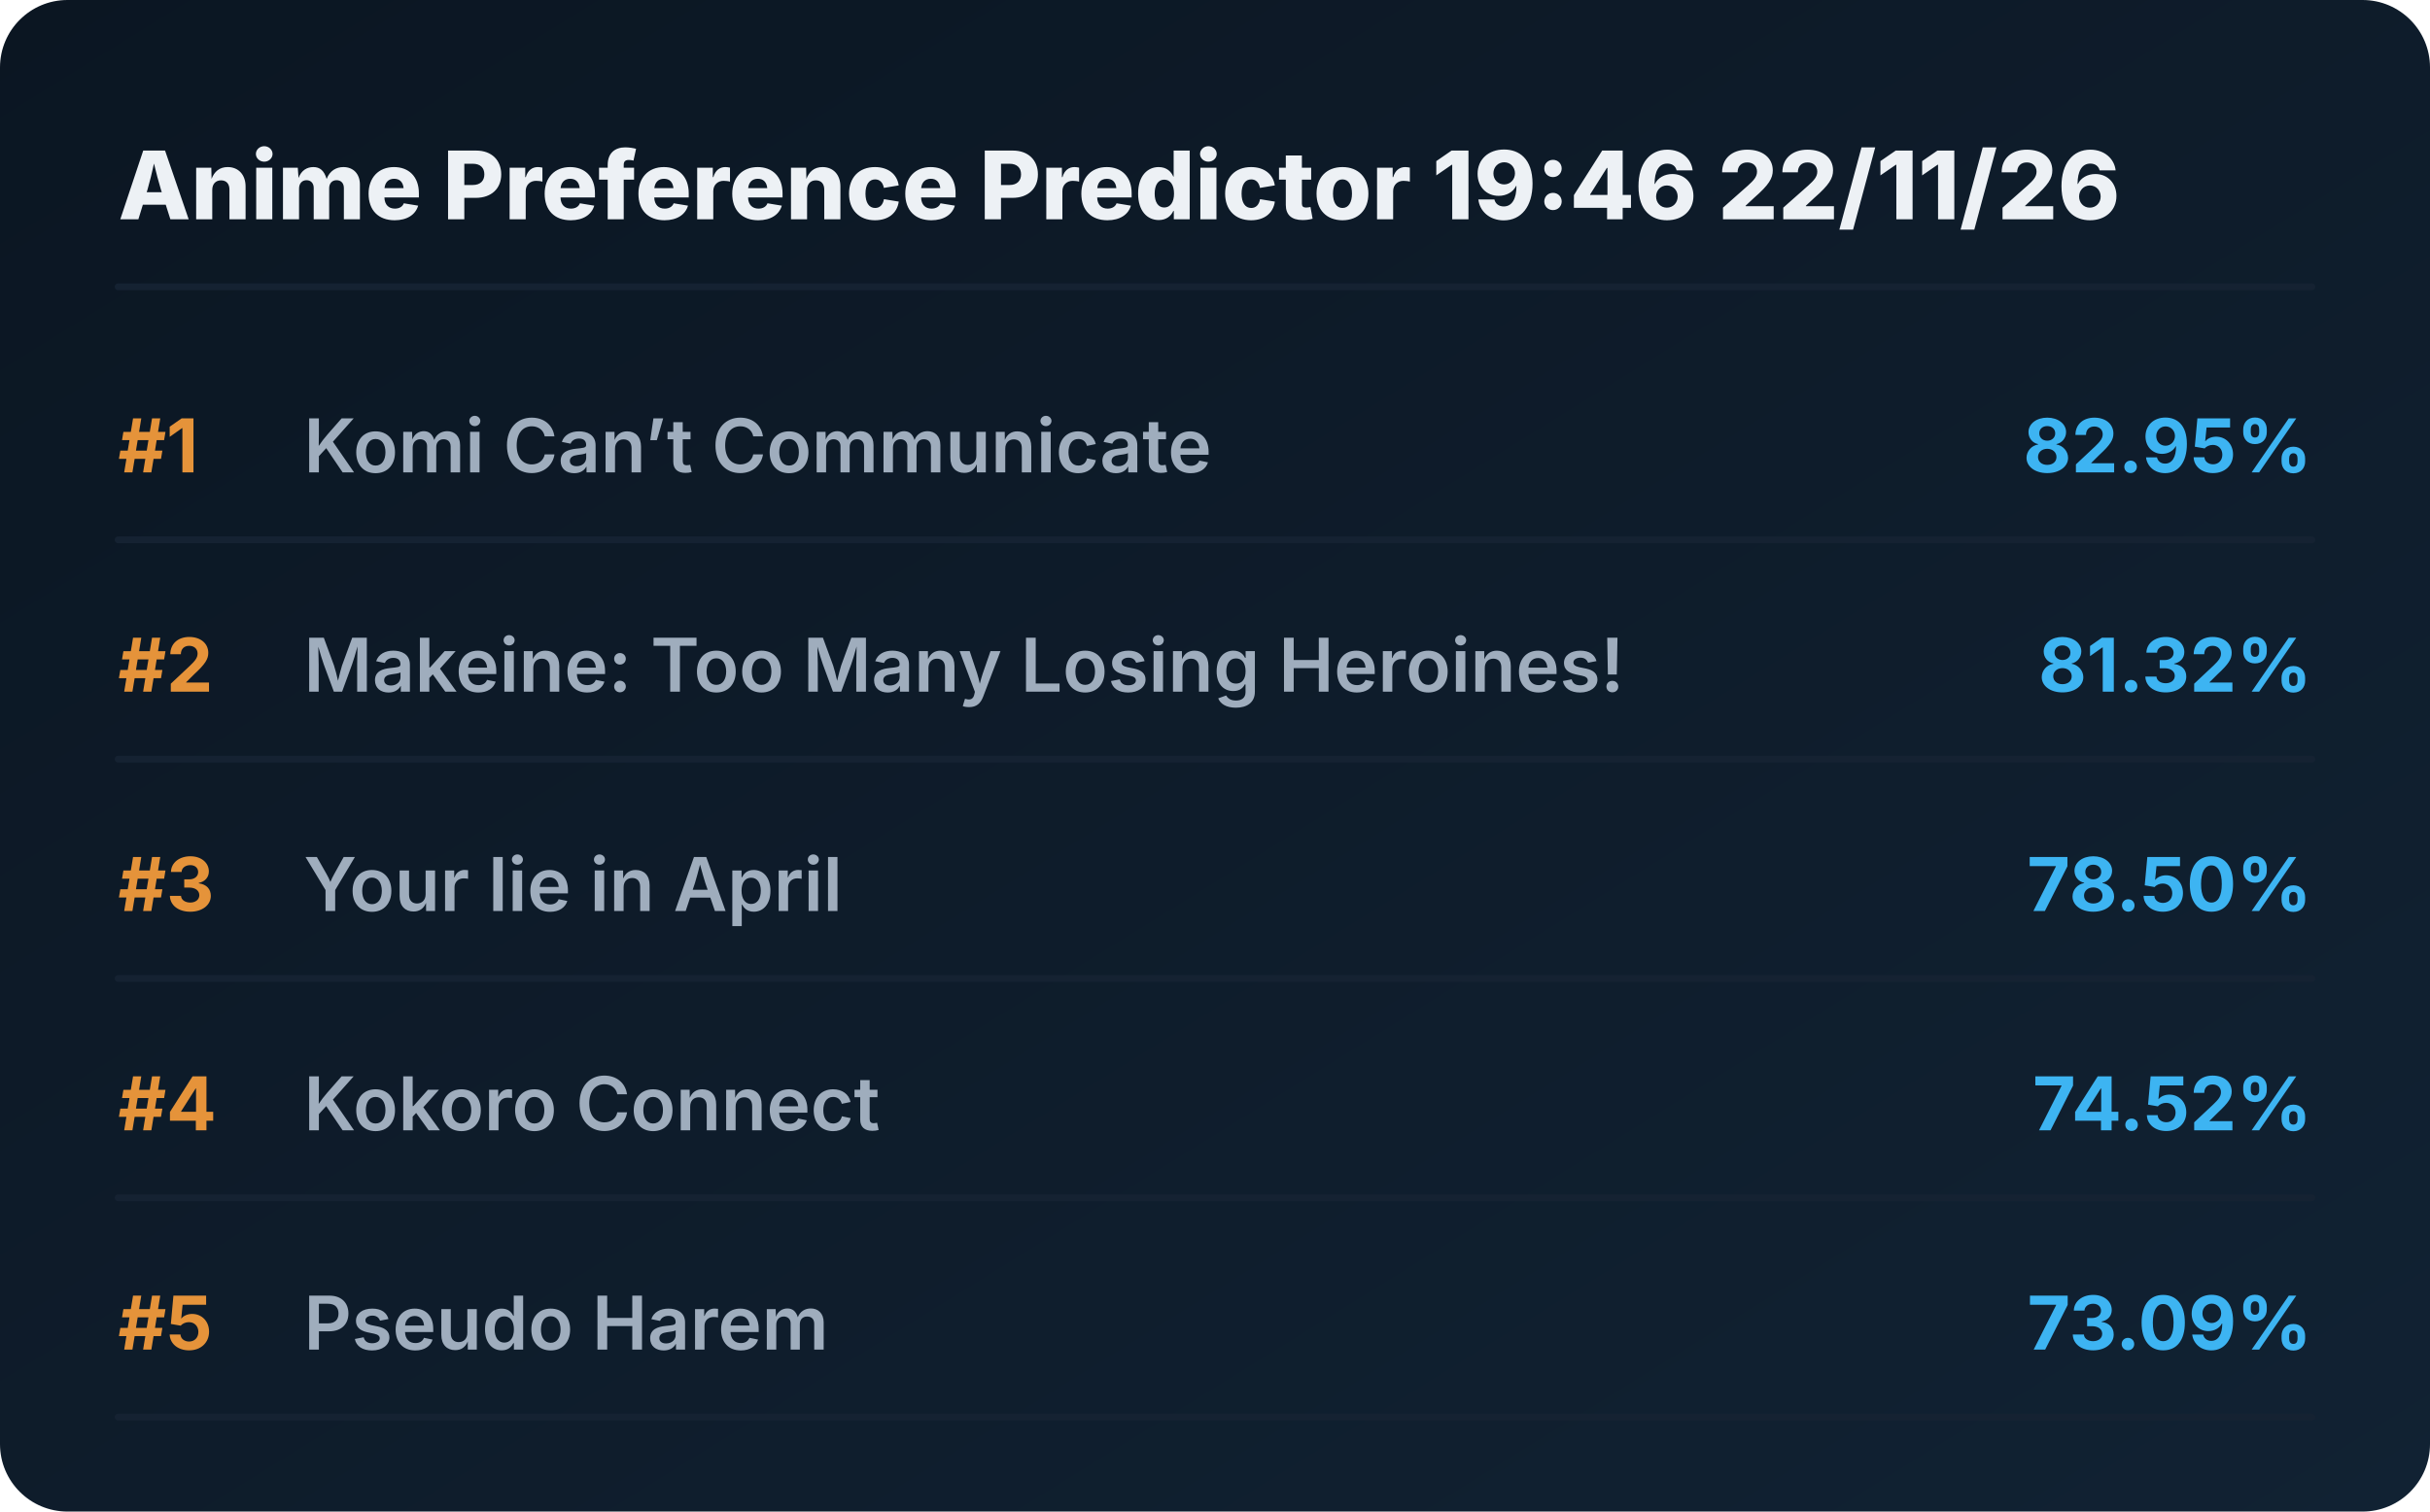
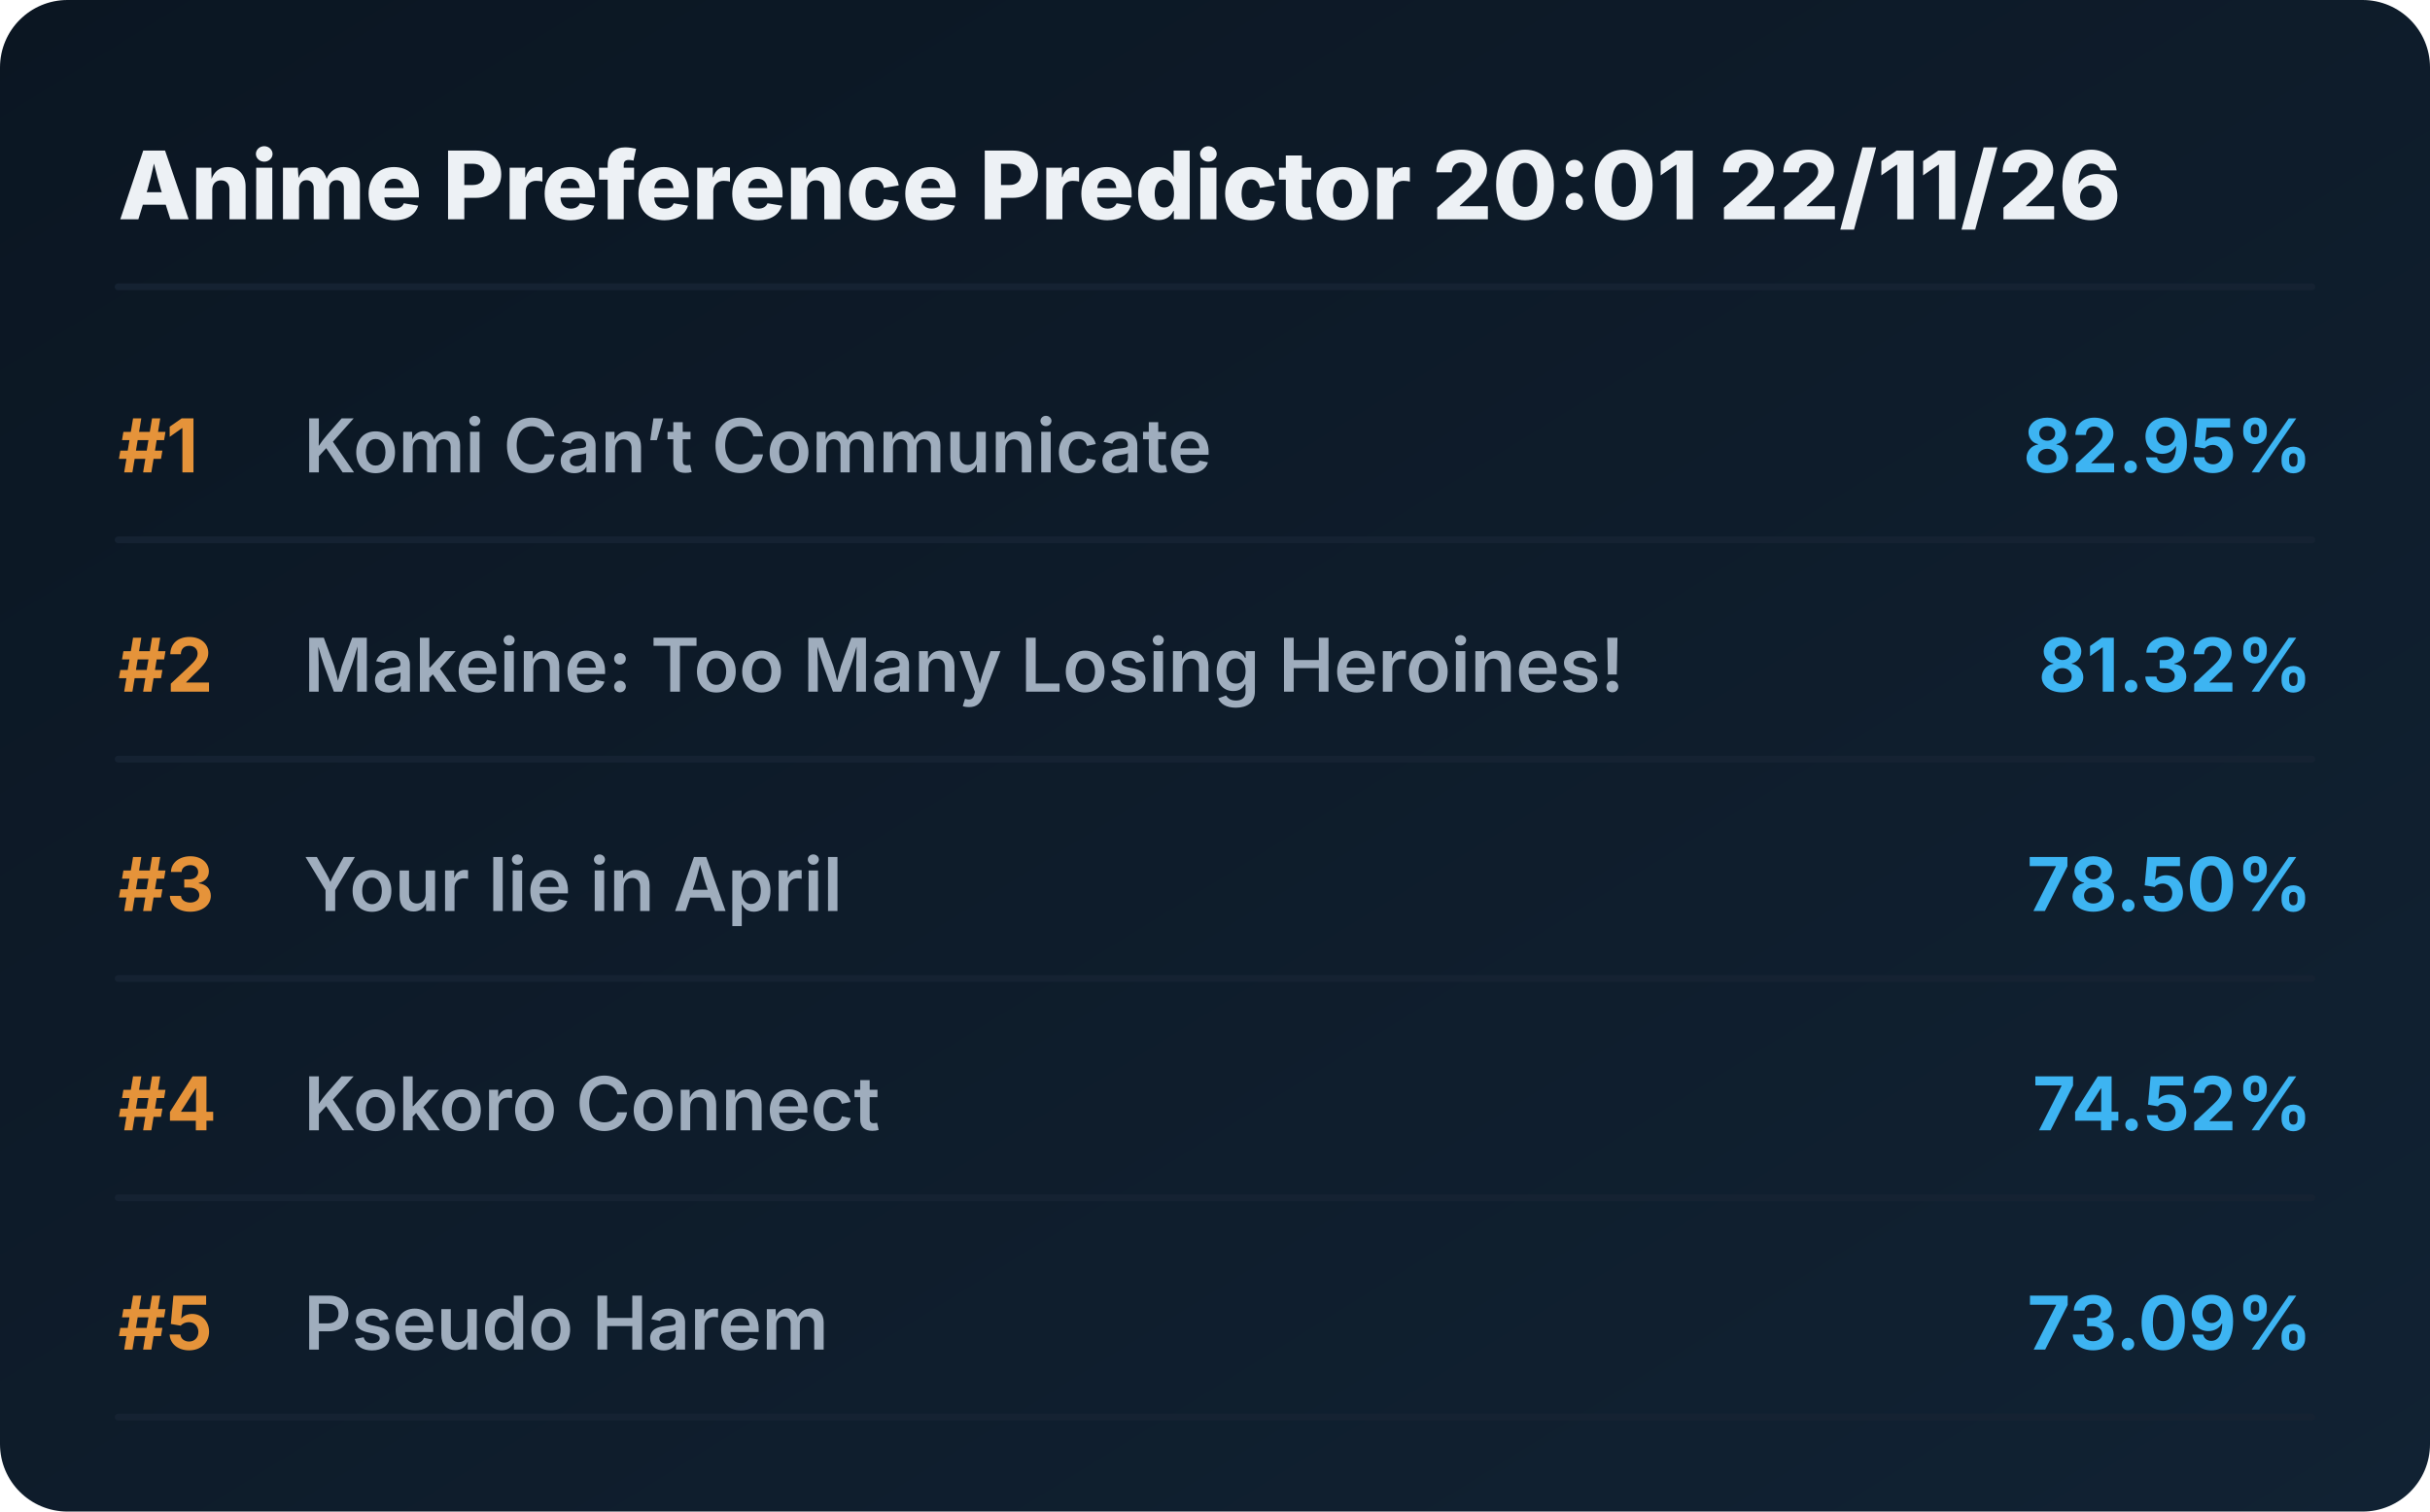
<svg xmlns="http://www.w3.org/2000/svg" viewBox="0 0 720 448" preserveAspectRatio="xMidYMid meet" style="width: 100%; height: auto; max-width: 720px;">
  <defs>
    <linearGradient id="boxGrad" x1="0%" y1="0%" x2="100%" y2="100%">
      <stop offset="0%" stop-color="#0b1622" />
      <stop offset="100%" stop-color="#112233" />
    </linearGradient>
    <clipPath id="titleClip">
      <rect x="90" y="0" width="510" height="100%" />
    </clipPath>
  </defs>
  <style>
    .bg { fill: url(#boxGrad); rx: 20px; }
    .header { font-family: 'Overpass', 'Inter', system-ui, sans-serif; font-weight: 800; font-size: 28px; fill: #edf1f5; }
    .rank { font-family: 'Overpass', 'Inter', system-ui, sans-serif; font-weight: 700; font-size: 22px; fill: #e5933a; }
    .title { font-family: 'Overpass', 'Inter', system-ui, sans-serif; font-weight: 600; font-size: 22px; fill: #9fadbd; }
    .score { font-family: 'Overpass', 'Inter', system-ui, sans-serif; font-weight: 700; font-size: 22px; fill: #3db4f2; }
    .line { stroke: #152232; stroke-width: 2; stroke-linecap: round; }
  </style>
  <rect class="bg" width="720" height="448" />
-   <text x="35" y="65" class="header">Anime Preference Predictor 19:46 22/11/26</text>
+   <text x="35" y="65" class="header">Anime Preference Predictor 20:01 22/11/26</text>
  <line x1="35" y1="85" x2="685" y2="85" class="line" />
  <g transform="translate(0, 0)">
    <text x="35" y="140" class="rank">#1</text>
    <text x="90" y="140" class="title">Komi Can’t Communicate</text>
    <text x="685" y="140" class="score" text-anchor="end">82.95%</text>
    <line x1="35" y1="160" x2="685" y2="160" class="line" />
  </g>
  <g transform="translate(0, 65)">
    <text x="35" y="140" class="rank">#2</text>
    <text x="90" y="140" class="title">Makeine: Too Many Losing Heroines!</text>
    <text x="685" y="140" class="score" text-anchor="end">81.32%</text>
    <line x1="35" y1="160" x2="685" y2="160" class="line" />
  </g>
  <g transform="translate(0, 130)">
    <text x="35" y="140" class="rank">#3</text>
    <text x="90" y="140" class="title">Your lie in April</text>
    <text x="685" y="140" class="score" text-anchor="end">78.50%</text>
    <line x1="35" y1="160" x2="685" y2="160" class="line" />
  </g>
  <g transform="translate(0, 195)">
    <text x="35" y="140" class="rank">#4</text>
    <text x="90" y="140" class="title">Kokoro Connect</text>
    <text x="685" y="140" class="score" text-anchor="end">74.52%</text>
    <line x1="35" y1="160" x2="685" y2="160" class="line" />
  </g>
  <g transform="translate(0, 260)">
    <text x="35" y="140" class="rank">#5</text>
    <text x="90" y="140" class="title">Pseudo Harem</text>
    <text x="685" y="140" class="score" text-anchor="end">73.09%</text>
    <line x1="35" y1="160" x2="685" y2="160" class="line" />
  </g>
</svg>
